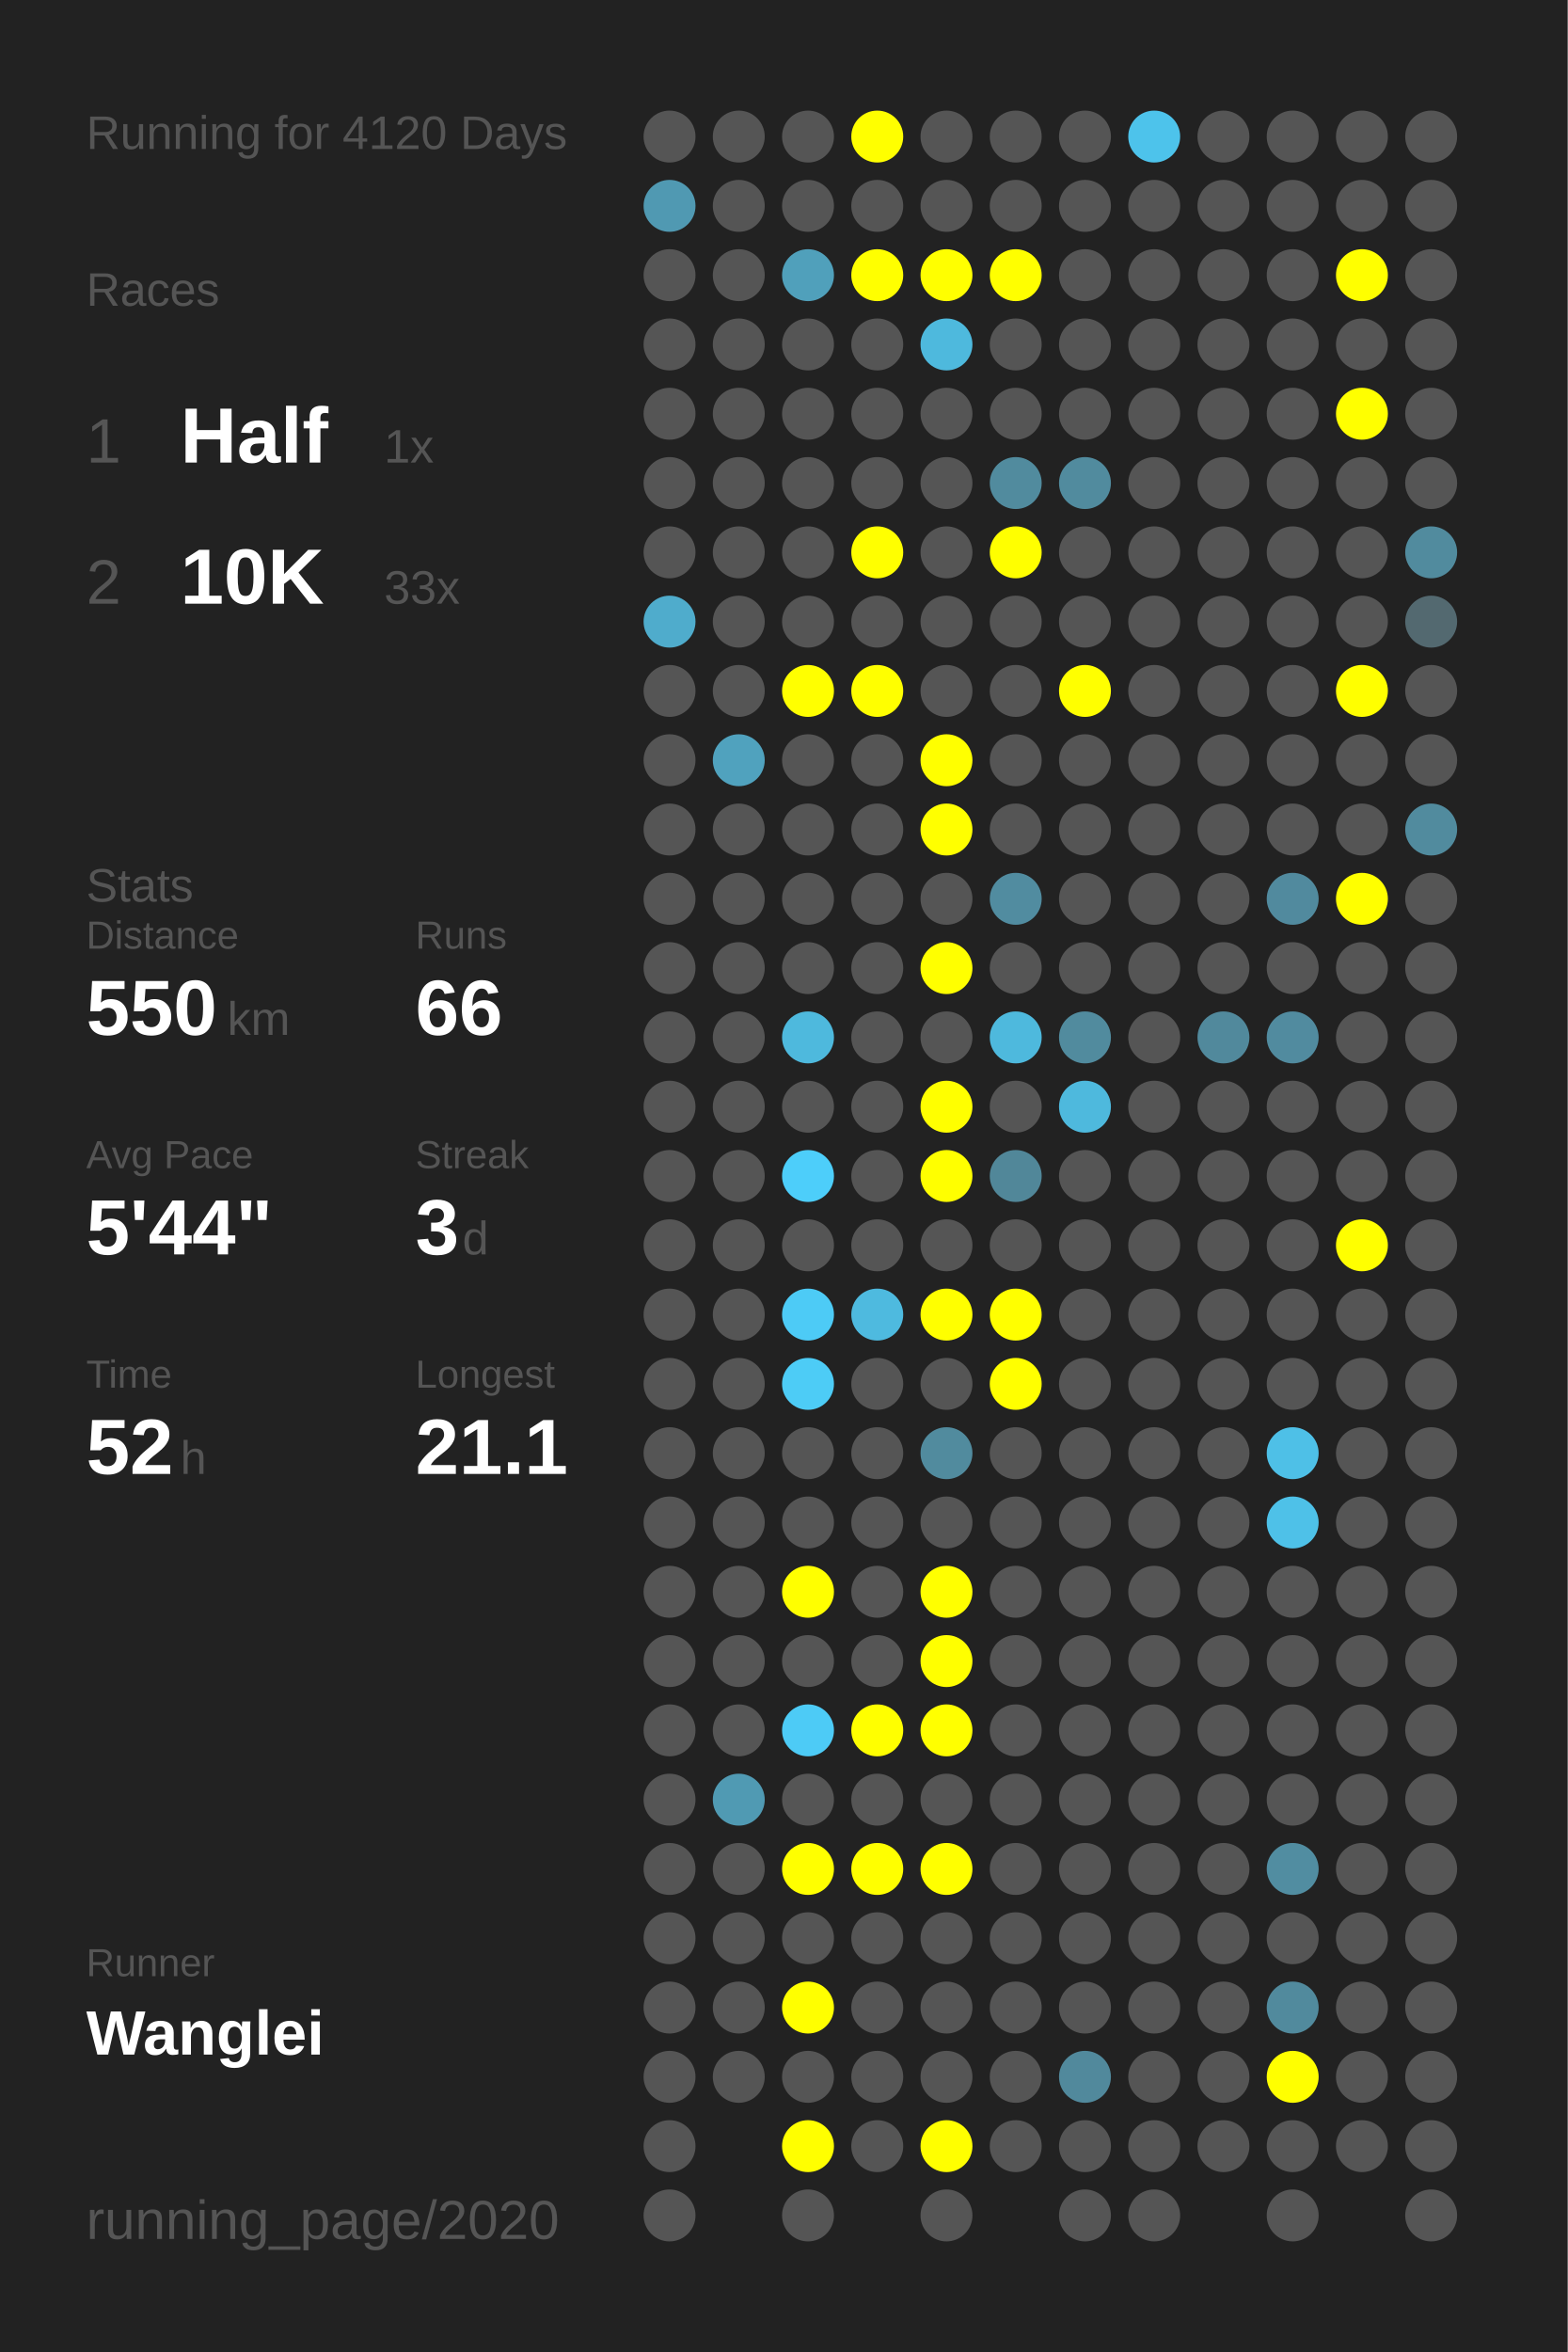
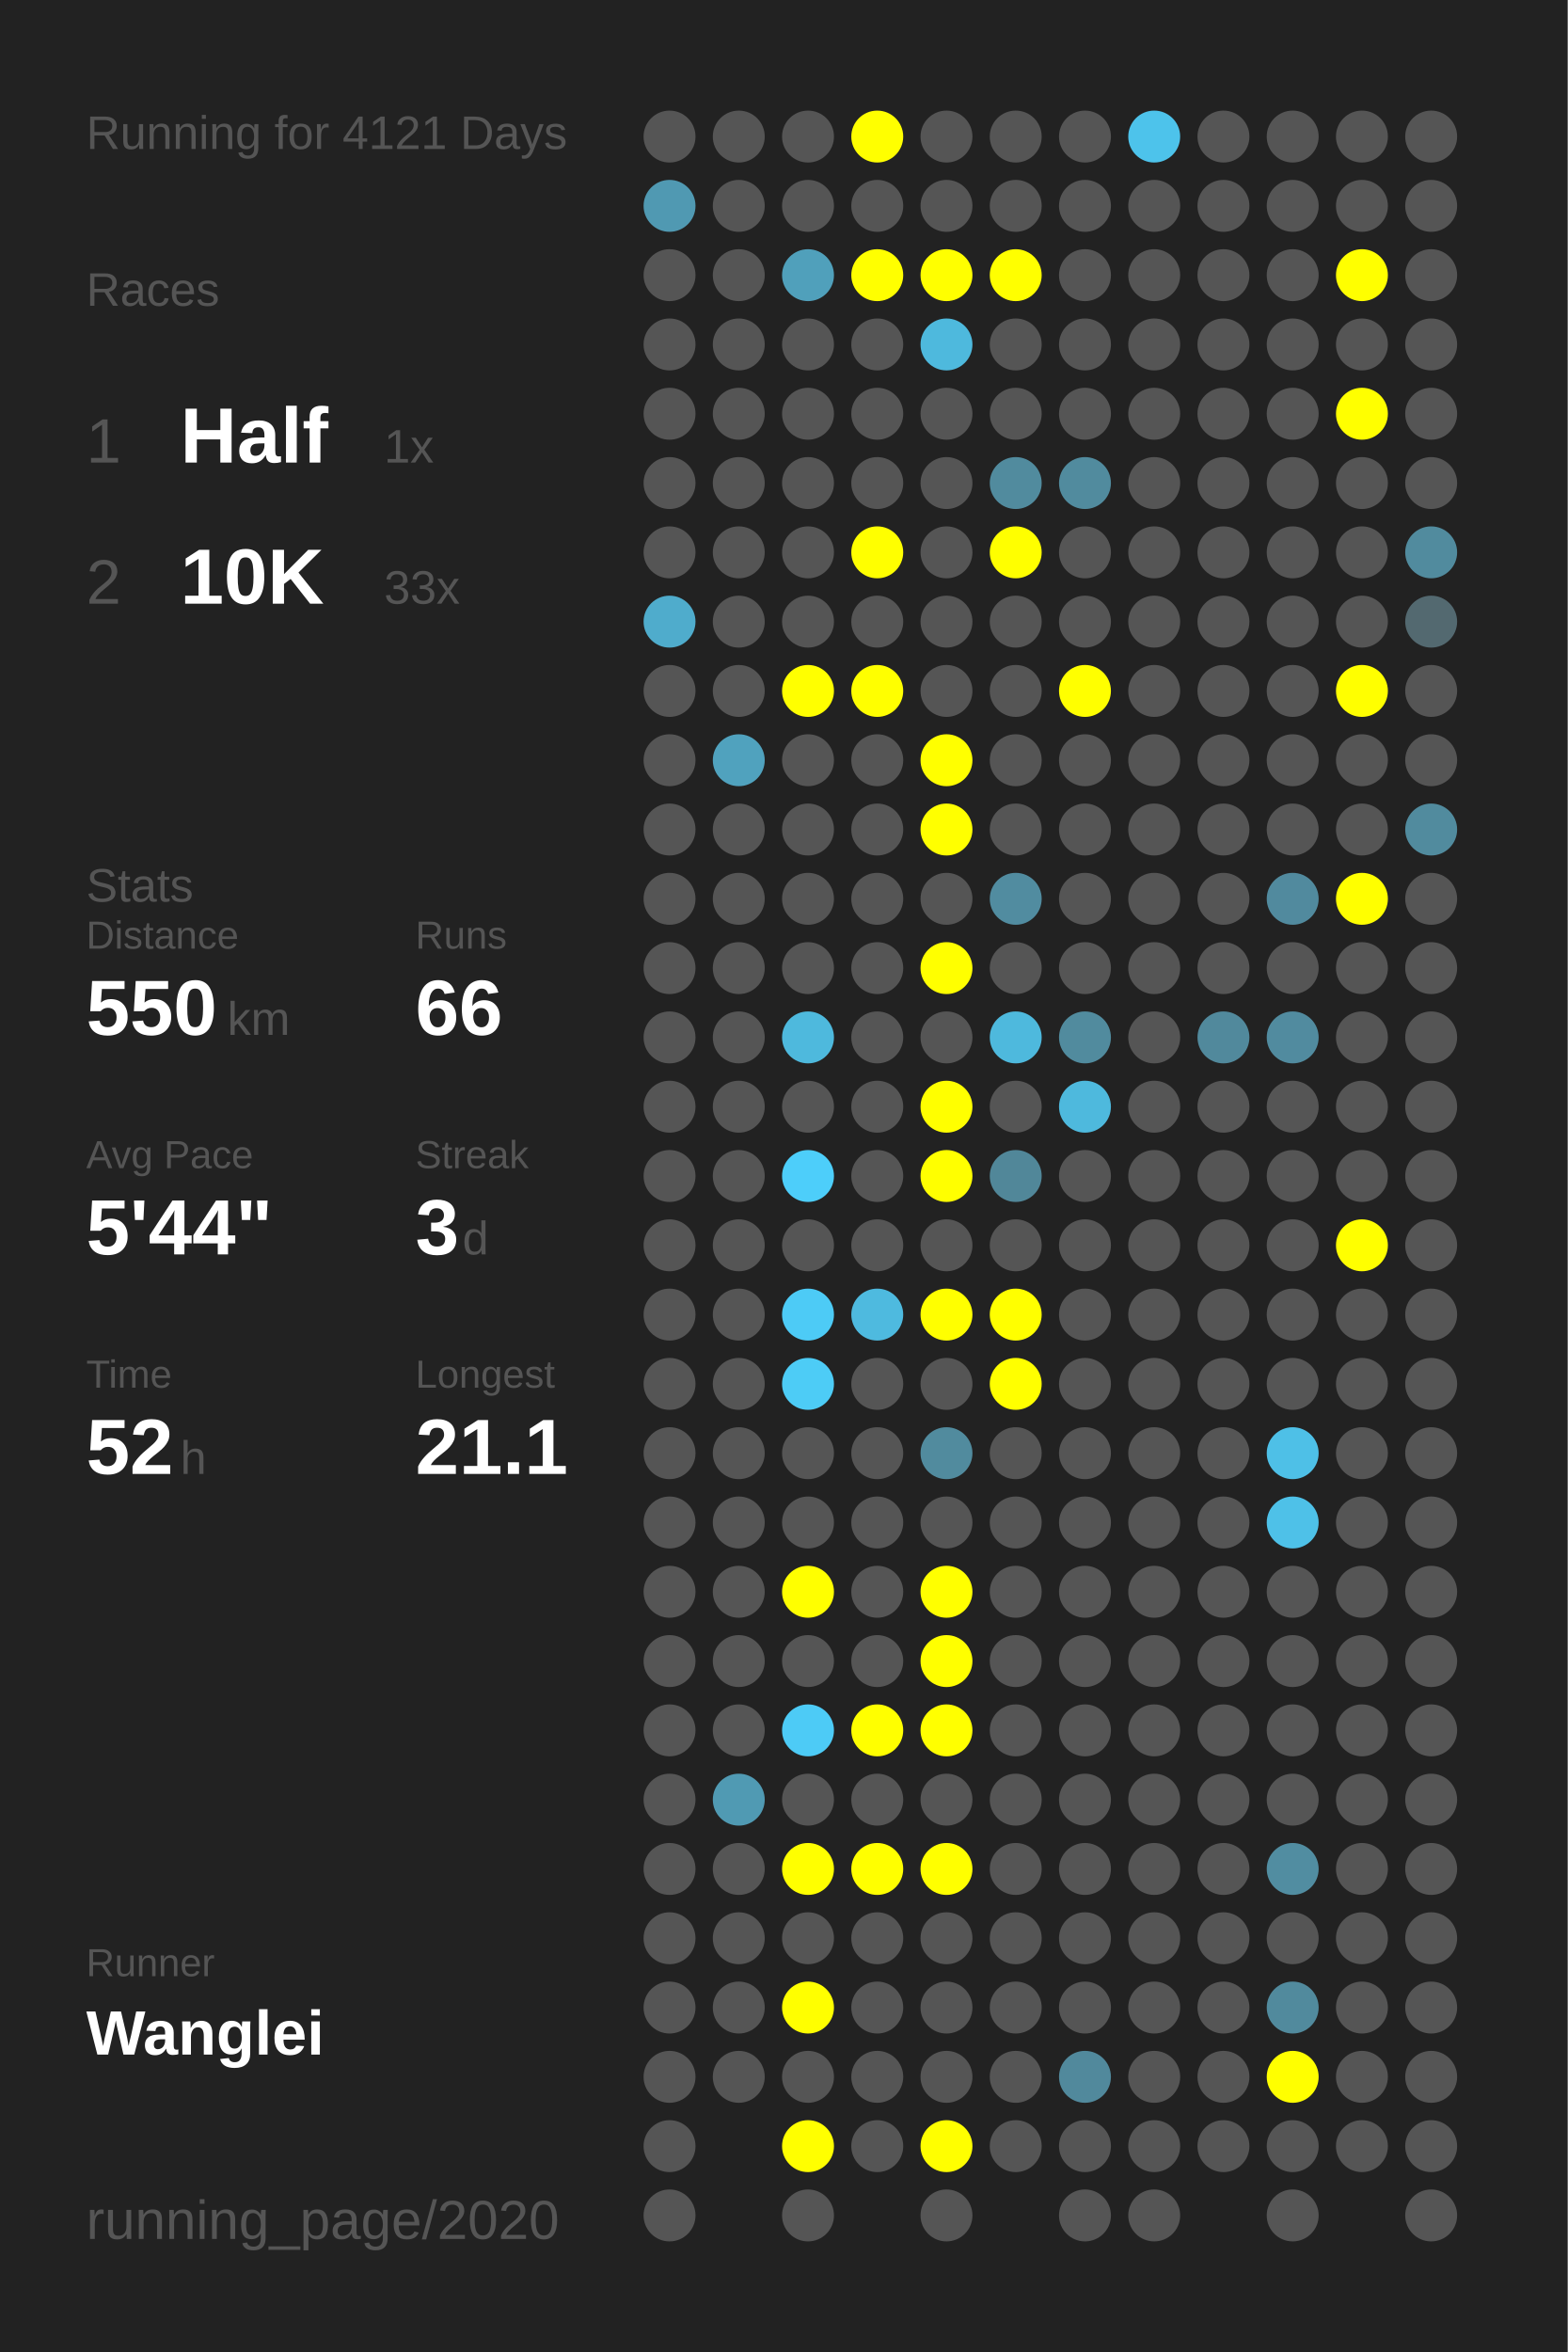
<svg xmlns="http://www.w3.org/2000/svg" baseProfile="full" height="300mm" version="1.1" viewBox="0,0,200,300" width="200mm">
  <defs />
  <rect fill="#222222" height="300" width="200" x="0" y="0" />
-   <text fill="#555555" style="font-size:6px; font-family:Arial;" x="11" y="19">Running for 4120 Days</text>
+   <text fill="#555555" style="font-size:6px; font-family:Arial;" x="11" y="19">Running for 4121 Days</text>
  <text fill="#555555" style="font-size:6px; font-family:Arial;" x="11" y="39">Races</text>
  <text fill="#555555" style="font-size:8px; font-family:Arial;" x="11" y="59">1</text>
  <text fill="#FFFFFF" style="font-size:10px; font-family:Arial; font-weight:bold;" x="23" y="59">Half</text>
  <text fill="#555555" style="font-size:6px; font-family:Arial;" x="49" y="59">1x</text>
  <text fill="#555555" style="font-size:8px; font-family:Arial;" x="11" y="77">2</text>
  <text fill="#FFFFFF" style="font-size:10px; font-family:Arial; font-weight:bold;" x="23" y="77">10K</text>
  <text fill="#555555" style="font-size:6px; font-family:Arial;" x="49" y="77">33x</text>
  <text fill="#555555" style="font-size:6px; font-family:Arial;" x="11" y="115">Stats</text>
  <text fill="#555555" style="font-size:5px; font-family:Arial;" x="11" y="121">Distance</text>
  <text fill="#FFFFFF" style="font-size:10px; font-family:Arial; font-weight:bold;" x="11" y="132">550</text>
  <text fill="#555555" style="font-size:6px; font-family:Arial;" x="29" y="132">km</text>
  <text fill="#555555" style="font-size:5px; font-family:Arial;" x="53" y="121">Runs</text>
  <text fill="#FFFFFF" style="font-size:10px; font-family:Arial; font-weight:bold;" x="53" y="132">66</text>
  <text fill="#555555" style="font-size:5px; font-family:Arial;" x="11" y="149">Avg Pace</text>
  <text fill="#FFFFFF" style="font-size:10px; font-family:Arial; font-weight:bold;" x="11" y="160">5'44"</text>
  <text fill="#555555" style="font-size:5px; font-family:Arial;" x="53" y="149">Streak</text>
  <text fill="#FFFFFF" style="font-size:10px; font-family:Arial; font-weight:bold;" x="53" y="160">3</text>
  <text fill="#555555" style="font-size:6px; font-family:Arial;" x="59" y="160">d</text>
  <text fill="#555555" style="font-size:5px; font-family:Arial;" x="11" y="177">Time</text>
  <text fill="#FFFFFF" style="font-size:10px; font-family:Arial; font-weight:bold;" x="11" y="188">52</text>
  <text fill="#555555" style="font-size:6px; font-family:Arial;" x="23" y="188">h</text>
  <text fill="#555555" style="font-size:5px; font-family:Arial;" x="53" y="177">Longest</text>
  <text fill="#FFFFFF" style="font-size:10px; font-family:Arial; font-weight:bold;" x="53" y="188">21.1</text>
  <text fill="#555555" style="font-size:5px; font-family:Arial;" x="11" y="252.065">Runner</text>
  <text fill="#FFFFFF" style="font-size:8px; font-family:Arial; font-weight:bold;" x="11" y="262.065">Wanglei</text>
  <text fill="#555555" style="font-size:7px; font-family:Arial;" x="11" y="285.581">running_page/2020</text>
  <circle cx="85.417" cy="17.419" fill="#555555" r="3.312" />
  <circle cx="85.417" cy="26.258" fill="#5099b2" r="3.312" />
  <circle cx="85.417" cy="35.097" fill="#555555" r="3.312" />
  <circle cx="85.417" cy="43.935" fill="#555555" r="3.312" />
  <circle cx="85.417" cy="52.774" fill="#555555" r="3.312" />
  <circle cx="85.417" cy="61.613" fill="#555555" r="3.312" />
  <circle cx="85.417" cy="70.452" fill="#555555" r="3.312" />
  <circle cx="85.417" cy="79.29" fill="#4faccc" r="3.312" />
  <circle cx="85.417" cy="88.129" fill="#555555" r="3.312" />
  <circle cx="85.417" cy="96.968" fill="#555555" r="3.312" />
  <circle cx="85.417" cy="105.806" fill="#555555" r="3.312" />
  <circle cx="85.417" cy="114.645" fill="#555555" r="3.312" />
  <circle cx="85.417" cy="123.484" fill="#555555" r="3.312" />
  <circle cx="85.417" cy="132.323" fill="#555555" r="3.312" />
  <circle cx="85.417" cy="141.161" fill="#555555" r="3.312" />
  <circle cx="85.417" cy="150" fill="#555555" r="3.312" />
  <circle cx="85.417" cy="158.839" fill="#555555" r="3.312" />
  <circle cx="85.417" cy="167.677" fill="#555555" r="3.312" />
  <circle cx="85.417" cy="176.516" fill="#555555" r="3.312" />
  <circle cx="85.417" cy="185.355" fill="#555555" r="3.312" />
  <circle cx="85.417" cy="194.194" fill="#555555" r="3.312" />
  <circle cx="85.417" cy="203.032" fill="#555555" r="3.312" />
  <circle cx="85.417" cy="211.871" fill="#555555" r="3.312" />
  <circle cx="85.417" cy="220.71" fill="#555555" r="3.312" />
  <circle cx="85.417" cy="229.548" fill="#555555" r="3.312" />
  <circle cx="85.417" cy="238.387" fill="#555555" r="3.312" />
  <circle cx="85.417" cy="247.226" fill="#555555" r="3.312" />
  <circle cx="85.417" cy="256.065" fill="#555555" r="3.312" />
  <circle cx="85.417" cy="264.903" fill="#555555" r="3.312" />
  <circle cx="85.417" cy="273.742" fill="#555555" r="3.312" />
  <circle cx="85.417" cy="282.581" fill="#555555" r="3.312" />
  <circle cx="94.25" cy="17.419" fill="#555555" r="3.312" />
  <circle cx="94.25" cy="26.258" fill="#555555" r="3.312" />
  <circle cx="94.25" cy="35.097" fill="#555555" r="3.312" />
  <circle cx="94.25" cy="43.935" fill="#555555" r="3.312" />
  <circle cx="94.25" cy="52.774" fill="#555555" r="3.312" />
  <circle cx="94.25" cy="61.613" fill="#555555" r="3.312" />
  <circle cx="94.25" cy="70.452" fill="#555555" r="3.312" />
  <circle cx="94.25" cy="79.29" fill="#555555" r="3.312" />
  <circle cx="94.25" cy="88.129" fill="#555555" r="3.312" />
  <circle cx="94.25" cy="96.968" fill="#50a2be" r="3.312" />
  <circle cx="94.25" cy="105.806" fill="#555555" r="3.312" />
  <circle cx="94.25" cy="114.645" fill="#555555" r="3.312" />
  <circle cx="94.25" cy="123.484" fill="#555555" r="3.312" />
  <circle cx="94.25" cy="132.323" fill="#555555" r="3.312" />
  <circle cx="94.25" cy="141.161" fill="#555555" r="3.312" />
  <circle cx="94.25" cy="150" fill="#555555" r="3.312" />
  <circle cx="94.25" cy="158.839" fill="#555555" r="3.312" />
  <circle cx="94.25" cy="167.677" fill="#555555" r="3.312" />
  <circle cx="94.25" cy="176.516" fill="#555555" r="3.312" />
  <circle cx="94.25" cy="185.355" fill="#555555" r="3.312" />
  <circle cx="94.25" cy="194.194" fill="#555555" r="3.312" />
  <circle cx="94.25" cy="203.032" fill="#555555" r="3.312" />
  <circle cx="94.25" cy="211.871" fill="#555555" r="3.312" />
  <circle cx="94.25" cy="220.71" fill="#555555" r="3.312" />
  <circle cx="94.25" cy="229.548" fill="#509ab3" r="3.312" />
  <circle cx="94.25" cy="238.387" fill="#555555" r="3.312" />
  <circle cx="94.25" cy="247.226" fill="#555555" r="3.312" />
  <circle cx="94.25" cy="256.065" fill="#555555" r="3.312" />
  <circle cx="94.25" cy="264.903" fill="#555555" r="3.312" />
  <circle cx="103.083" cy="17.419" fill="#555555" r="3.312" />
  <circle cx="103.083" cy="26.258" fill="#555555" r="3.312" />
  <circle cx="103.083" cy="35.097" fill="#50a0bb" r="3.312" />
  <circle cx="103.083" cy="43.935" fill="#555555" r="3.312" />
  <circle cx="103.083" cy="52.774" fill="#555555" r="3.312" />
  <circle cx="103.083" cy="61.613" fill="#555555" r="3.312" />
  <circle cx="103.083" cy="70.452" fill="#555555" r="3.312" />
  <circle cx="103.083" cy="79.29" fill="#555555" r="3.312" />
  <circle cx="103.083" cy="88.129" fill="#FFFF00" r="3.312" />
  <circle cx="103.083" cy="96.968" fill="#555555" r="3.312" />
  <circle cx="103.083" cy="105.806" fill="#555555" r="3.312" />
  <circle cx="103.083" cy="114.645" fill="#555555" r="3.312" />
  <circle cx="103.083" cy="123.484" fill="#555555" r="3.312" />
  <circle cx="103.083" cy="132.323" fill="#4eb9dd" r="3.312" />
  <circle cx="103.083" cy="141.161" fill="#555555" r="3.312" />
  <circle cx="103.083" cy="150" fill="#4dcefa" r="3.312" />
  <circle cx="103.083" cy="158.839" fill="#555555" r="3.312" />
  <circle cx="103.083" cy="167.677" fill="#4dcbf6" r="3.312" />
  <circle cx="103.083" cy="176.516" fill="#4dccf6" r="3.312" />
  <circle cx="103.083" cy="185.355" fill="#555555" r="3.312" />
  <circle cx="103.083" cy="194.194" fill="#555555" r="3.312" />
  <circle cx="103.083" cy="203.032" fill="#FFFF00" r="3.312" />
  <circle cx="103.083" cy="211.871" fill="#555555" r="3.312" />
  <circle cx="103.083" cy="220.71" fill="#4dcbf6" r="3.312" />
  <circle cx="103.083" cy="229.548" fill="#555555" r="3.312" />
  <circle cx="103.083" cy="238.387" fill="#FFFF00" r="3.312" />
  <circle cx="103.083" cy="247.226" fill="#555555" r="3.312" />
  <circle cx="103.083" cy="256.065" fill="#FFFF00" r="3.312" />
  <circle cx="103.083" cy="264.903" fill="#555555" r="3.312" />
  <circle cx="103.083" cy="273.742" fill="#FFFF00" r="3.312" />
  <circle cx="103.083" cy="282.581" fill="#555555" r="3.312" />
  <circle cx="111.917" cy="17.419" fill="#FFFF00" r="3.312" />
  <circle cx="111.917" cy="26.258" fill="#555555" r="3.312" />
  <circle cx="111.917" cy="35.097" fill="#FFFF00" r="3.312" />
  <circle cx="111.917" cy="43.935" fill="#555555" r="3.312" />
  <circle cx="111.917" cy="52.774" fill="#555555" r="3.312" />
  <circle cx="111.917" cy="61.613" fill="#555555" r="3.312" />
  <circle cx="111.917" cy="70.452" fill="#FFFF00" r="3.312" />
  <circle cx="111.917" cy="79.29" fill="#555555" r="3.312" />
  <circle cx="111.917" cy="88.129" fill="#FFFF00" r="3.312" />
  <circle cx="111.917" cy="96.968" fill="#555555" r="3.312" />
  <circle cx="111.917" cy="105.806" fill="#555555" r="3.312" />
  <circle cx="111.917" cy="114.645" fill="#555555" r="3.312" />
  <circle cx="111.917" cy="123.484" fill="#555555" r="3.312" />
  <circle cx="111.917" cy="132.323" fill="#555555" r="3.312" />
  <circle cx="111.917" cy="141.161" fill="#555555" r="3.312" />
  <circle cx="111.917" cy="150" fill="#555555" r="3.312" />
  <circle cx="111.917" cy="158.839" fill="#555555" r="3.312" />
  <circle cx="111.917" cy="167.677" fill="#4ebadf" r="3.312" />
  <circle cx="111.917" cy="176.516" fill="#555555" r="3.312" />
  <circle cx="111.917" cy="185.355" fill="#555555" r="3.312" />
  <circle cx="111.917" cy="194.194" fill="#555555" r="3.312" />
  <circle cx="111.917" cy="203.032" fill="#555555" r="3.312" />
  <circle cx="111.917" cy="211.871" fill="#555555" r="3.312" />
  <circle cx="111.917" cy="220.71" fill="#FFFF00" r="3.312" />
  <circle cx="111.917" cy="229.548" fill="#555555" r="3.312" />
  <circle cx="111.917" cy="238.387" fill="#FFFF00" r="3.312" />
  <circle cx="111.917" cy="247.226" fill="#555555" r="3.312" />
  <circle cx="111.917" cy="256.065" fill="#555555" r="3.312" />
  <circle cx="111.917" cy="264.903" fill="#555555" r="3.312" />
  <circle cx="111.917" cy="273.742" fill="#555555" r="3.312" />
  <circle cx="120.75" cy="17.419" fill="#555555" r="3.312" />
  <circle cx="120.75" cy="26.258" fill="#555555" r="3.312" />
  <circle cx="120.75" cy="35.097" fill="#FFFF00" r="3.312" />
  <circle cx="120.75" cy="43.935" fill="#4eb9dd" r="3.312" />
  <circle cx="120.75" cy="52.774" fill="#555555" r="3.312" />
  <circle cx="120.75" cy="61.613" fill="#555555" r="3.312" />
  <circle cx="120.75" cy="70.452" fill="#555555" r="3.312" />
  <circle cx="120.75" cy="79.29" fill="#555555" r="3.312" />
  <circle cx="120.75" cy="88.129" fill="#555555" r="3.312" />
  <circle cx="120.75" cy="96.968" fill="#FFFF00" r="3.312" />
  <circle cx="120.75" cy="105.806" fill="#FFFF00" r="3.312" />
  <circle cx="120.75" cy="114.645" fill="#555555" r="3.312" />
  <circle cx="120.75" cy="123.484" fill="#FFFF00" r="3.312" />
  <circle cx="120.75" cy="132.323" fill="#555555" r="3.312" />
  <circle cx="120.75" cy="141.161" fill="#FFFF00" r="3.312" />
  <circle cx="120.75" cy="150" fill="#FFFF00" r="3.312" />
  <circle cx="120.75" cy="158.839" fill="#555555" r="3.312" />
  <circle cx="120.75" cy="167.677" fill="#FFFF00" r="3.312" />
  <circle cx="120.75" cy="176.516" fill="#555555" r="3.312" />
  <circle cx="120.75" cy="185.355" fill="#518b9e" r="3.312" />
  <circle cx="120.75" cy="194.194" fill="#555555" r="3.312" />
  <circle cx="120.75" cy="203.032" fill="#FFFF00" r="3.312" />
  <circle cx="120.75" cy="211.871" fill="#FFFF00" r="3.312" />
  <circle cx="120.75" cy="220.71" fill="#FFFF00" r="3.312" />
  <circle cx="120.75" cy="229.548" fill="#555555" r="3.312" />
  <circle cx="120.75" cy="238.387" fill="#FFFF00" r="3.312" />
  <circle cx="120.75" cy="247.226" fill="#555555" r="3.312" />
  <circle cx="120.75" cy="256.065" fill="#555555" r="3.312" />
  <circle cx="120.75" cy="264.903" fill="#555555" r="3.312" />
  <circle cx="120.75" cy="273.742" fill="#FFFF00" r="3.312" />
  <circle cx="120.75" cy="282.581" fill="#555555" r="3.312" />
  <circle cx="129.583" cy="17.419" fill="#555555" r="3.312" />
  <circle cx="129.583" cy="26.258" fill="#555555" r="3.312" />
  <circle cx="129.583" cy="35.097" fill="#FFFF00" r="3.312" />
  <circle cx="129.583" cy="43.935" fill="#555555" r="3.312" />
  <circle cx="129.583" cy="52.774" fill="#555555" r="3.312" />
  <circle cx="129.583" cy="61.613" fill="#518b9e" r="3.312" />
  <circle cx="129.583" cy="70.452" fill="#FFFF00" r="3.312" />
  <circle cx="129.583" cy="79.29" fill="#555555" r="3.312" />
  <circle cx="129.583" cy="88.129" fill="#555555" r="3.312" />
  <circle cx="129.583" cy="96.968" fill="#555555" r="3.312" />
  <circle cx="129.583" cy="105.806" fill="#555555" r="3.312" />
  <circle cx="129.583" cy="114.645" fill="#518ca0" r="3.312" />
  <circle cx="129.583" cy="123.484" fill="#555555" r="3.312" />
  <circle cx="129.583" cy="132.323" fill="#4eb9dd" r="3.312" />
  <circle cx="129.583" cy="141.161" fill="#555555" r="3.312" />
  <circle cx="129.583" cy="150" fill="#518799" r="3.312" />
  <circle cx="129.583" cy="158.839" fill="#555555" r="3.312" />
  <circle cx="129.583" cy="167.677" fill="#FFFF00" r="3.312" />
  <circle cx="129.583" cy="176.516" fill="#FFFF00" r="3.312" />
  <circle cx="129.583" cy="185.355" fill="#555555" r="3.312" />
  <circle cx="129.583" cy="194.194" fill="#555555" r="3.312" />
  <circle cx="129.583" cy="203.032" fill="#555555" r="3.312" />
  <circle cx="129.583" cy="211.871" fill="#555555" r="3.312" />
  <circle cx="129.583" cy="220.71" fill="#555555" r="3.312" />
  <circle cx="129.583" cy="229.548" fill="#555555" r="3.312" />
  <circle cx="129.583" cy="238.387" fill="#555555" r="3.312" />
  <circle cx="129.583" cy="247.226" fill="#555555" r="3.312" />
  <circle cx="129.583" cy="256.065" fill="#555555" r="3.312" />
  <circle cx="129.583" cy="264.903" fill="#555555" r="3.312" />
  <circle cx="129.583" cy="273.742" fill="#555555" r="3.312" />
  <circle cx="138.417" cy="17.419" fill="#555555" r="3.312" />
  <circle cx="138.417" cy="26.258" fill="#555555" r="3.312" />
  <circle cx="138.417" cy="35.097" fill="#555555" r="3.312" />
  <circle cx="138.417" cy="43.935" fill="#555555" r="3.312" />
  <circle cx="138.417" cy="52.774" fill="#555555" r="3.312" />
  <circle cx="138.417" cy="61.613" fill="#518b9e" r="3.312" />
  <circle cx="138.417" cy="70.452" fill="#555555" r="3.312" />
  <circle cx="138.417" cy="79.29" fill="#555555" r="3.312" />
  <circle cx="138.417" cy="88.129" fill="#FFFF00" r="3.312" />
  <circle cx="138.417" cy="96.968" fill="#555555" r="3.312" />
  <circle cx="138.417" cy="105.806" fill="#555555" r="3.312" />
  <circle cx="138.417" cy="114.645" fill="#555555" r="3.312" />
  <circle cx="138.417" cy="123.484" fill="#555555" r="3.312" />
  <circle cx="138.417" cy="132.323" fill="#518b9e" r="3.312" />
  <circle cx="138.417" cy="141.161" fill="#4eb9dd" r="3.312" />
  <circle cx="138.417" cy="150" fill="#555555" r="3.312" />
  <circle cx="138.417" cy="158.839" fill="#555555" r="3.312" />
  <circle cx="138.417" cy="167.677" fill="#555555" r="3.312" />
  <circle cx="138.417" cy="176.516" fill="#555555" r="3.312" />
  <circle cx="138.417" cy="185.355" fill="#555555" r="3.312" />
  <circle cx="138.417" cy="194.194" fill="#555555" r="3.312" />
  <circle cx="138.417" cy="203.032" fill="#555555" r="3.312" />
  <circle cx="138.417" cy="211.871" fill="#555555" r="3.312" />
  <circle cx="138.417" cy="220.71" fill="#555555" r="3.312" />
  <circle cx="138.417" cy="229.548" fill="#555555" r="3.312" />
  <circle cx="138.417" cy="238.387" fill="#555555" r="3.312" />
  <circle cx="138.417" cy="247.226" fill="#555555" r="3.312" />
  <circle cx="138.417" cy="256.065" fill="#555555" r="3.312" />
  <circle cx="138.417" cy="264.903" fill="#51899c" r="3.312" />
  <circle cx="138.417" cy="273.742" fill="#555555" r="3.312" />
  <circle cx="138.417" cy="282.581" fill="#555555" r="3.312" />
  <circle cx="147.25" cy="17.419" fill="#4dc3eb" r="3.312" />
  <circle cx="147.25" cy="26.258" fill="#555555" r="3.312" />
  <circle cx="147.25" cy="35.097" fill="#555555" r="3.312" />
  <circle cx="147.25" cy="43.935" fill="#555555" r="3.312" />
  <circle cx="147.25" cy="52.774" fill="#555555" r="3.312" />
  <circle cx="147.25" cy="61.613" fill="#555555" r="3.312" />
  <circle cx="147.25" cy="70.452" fill="#555555" r="3.312" />
  <circle cx="147.25" cy="79.29" fill="#555555" r="3.312" />
  <circle cx="147.25" cy="88.129" fill="#555555" r="3.312" />
  <circle cx="147.25" cy="96.968" fill="#555555" r="3.312" />
  <circle cx="147.25" cy="105.806" fill="#555555" r="3.312" />
  <circle cx="147.25" cy="114.645" fill="#555555" r="3.312" />
  <circle cx="147.25" cy="123.484" fill="#555555" r="3.312" />
  <circle cx="147.25" cy="132.323" fill="#555555" r="3.312" />
  <circle cx="147.25" cy="141.161" fill="#555555" r="3.312" />
  <circle cx="147.25" cy="150" fill="#555555" r="3.312" />
  <circle cx="147.25" cy="158.839" fill="#555555" r="3.312" />
  <circle cx="147.25" cy="167.677" fill="#555555" r="3.312" />
  <circle cx="147.25" cy="176.516" fill="#555555" r="3.312" />
  <circle cx="147.25" cy="185.355" fill="#555555" r="3.312" />
  <circle cx="147.25" cy="194.194" fill="#555555" r="3.312" />
  <circle cx="147.25" cy="203.032" fill="#555555" r="3.312" />
  <circle cx="147.25" cy="211.871" fill="#555555" r="3.312" />
  <circle cx="147.25" cy="220.71" fill="#555555" r="3.312" />
  <circle cx="147.25" cy="229.548" fill="#555555" r="3.312" />
  <circle cx="147.25" cy="238.387" fill="#555555" r="3.312" />
  <circle cx="147.25" cy="247.226" fill="#555555" r="3.312" />
  <circle cx="147.25" cy="256.065" fill="#555555" r="3.312" />
  <circle cx="147.25" cy="264.903" fill="#555555" r="3.312" />
  <circle cx="147.25" cy="273.742" fill="#555555" r="3.312" />
  <circle cx="147.25" cy="282.581" fill="#555555" r="3.312" />
  <circle cx="156.083" cy="17.419" fill="#555555" r="3.312" />
  <circle cx="156.083" cy="26.258" fill="#555555" r="3.312" />
  <circle cx="156.083" cy="35.097" fill="#555555" r="3.312" />
  <circle cx="156.083" cy="43.935" fill="#555555" r="3.312" />
  <circle cx="156.083" cy="52.774" fill="#555555" r="3.312" />
  <circle cx="156.083" cy="61.613" fill="#555555" r="3.312" />
  <circle cx="156.083" cy="70.452" fill="#555555" r="3.312" />
  <circle cx="156.083" cy="79.29" fill="#555555" r="3.312" />
  <circle cx="156.083" cy="88.129" fill="#555555" r="3.312" />
  <circle cx="156.083" cy="96.968" fill="#555555" r="3.312" />
  <circle cx="156.083" cy="105.806" fill="#555555" r="3.312" />
  <circle cx="156.083" cy="114.645" fill="#555555" r="3.312" />
  <circle cx="156.083" cy="123.484" fill="#555555" r="3.312" />
  <circle cx="156.083" cy="132.323" fill="#51899c" r="3.312" />
  <circle cx="156.083" cy="141.161" fill="#555555" r="3.312" />
  <circle cx="156.083" cy="150" fill="#555555" r="3.312" />
  <circle cx="156.083" cy="158.839" fill="#555555" r="3.312" />
  <circle cx="156.083" cy="167.677" fill="#555555" r="3.312" />
  <circle cx="156.083" cy="176.516" fill="#555555" r="3.312" />
  <circle cx="156.083" cy="185.355" fill="#555555" r="3.312" />
  <circle cx="156.083" cy="194.194" fill="#555555" r="3.312" />
  <circle cx="156.083" cy="203.032" fill="#555555" r="3.312" />
  <circle cx="156.083" cy="211.871" fill="#555555" r="3.312" />
  <circle cx="156.083" cy="220.71" fill="#555555" r="3.312" />
  <circle cx="156.083" cy="229.548" fill="#555555" r="3.312" />
  <circle cx="156.083" cy="238.387" fill="#555555" r="3.312" />
  <circle cx="156.083" cy="247.226" fill="#555555" r="3.312" />
  <circle cx="156.083" cy="256.065" fill="#555555" r="3.312" />
  <circle cx="156.083" cy="264.903" fill="#555555" r="3.312" />
  <circle cx="156.083" cy="273.742" fill="#555555" r="3.312" />
  <circle cx="164.917" cy="17.419" fill="#555555" r="3.312" />
  <circle cx="164.917" cy="26.258" fill="#555555" r="3.312" />
  <circle cx="164.917" cy="35.097" fill="#555555" r="3.312" />
  <circle cx="164.917" cy="43.935" fill="#555555" r="3.312" />
  <circle cx="164.917" cy="52.774" fill="#555555" r="3.312" />
  <circle cx="164.917" cy="61.613" fill="#555555" r="3.312" />
  <circle cx="164.917" cy="70.452" fill="#555555" r="3.312" />
  <circle cx="164.917" cy="79.29" fill="#555555" r="3.312" />
  <circle cx="164.917" cy="88.129" fill="#555555" r="3.312" />
  <circle cx="164.917" cy="96.968" fill="#555555" r="3.312" />
  <circle cx="164.917" cy="105.806" fill="#555555" r="3.312" />
  <circle cx="164.917" cy="114.645" fill="#518a9e" r="3.312" />
  <circle cx="164.917" cy="123.484" fill="#555555" r="3.312" />
  <circle cx="164.917" cy="132.323" fill="#518b9f" r="3.312" />
  <circle cx="164.917" cy="141.161" fill="#555555" r="3.312" />
  <circle cx="164.917" cy="150" fill="#555555" r="3.312" />
  <circle cx="164.917" cy="158.839" fill="#555555" r="3.312" />
  <circle cx="164.917" cy="167.677" fill="#555555" r="3.312" />
  <circle cx="164.917" cy="176.516" fill="#555555" r="3.312" />
  <circle cx="164.917" cy="185.355" fill="#4ec0e7" r="3.312" />
  <circle cx="164.917" cy="194.194" fill="#4ec1e8" r="3.312" />
  <circle cx="164.917" cy="203.032" fill="#555555" r="3.312" />
  <circle cx="164.917" cy="211.871" fill="#555555" r="3.312" />
  <circle cx="164.917" cy="220.71" fill="#555555" r="3.312" />
  <circle cx="164.917" cy="229.548" fill="#555555" r="3.312" />
  <circle cx="164.917" cy="238.387" fill="#518da1" r="3.312" />
  <circle cx="164.917" cy="247.226" fill="#555555" r="3.312" />
  <circle cx="164.917" cy="256.065" fill="#518a9d" r="3.312" />
  <circle cx="164.917" cy="264.903" fill="#FFFF00" r="3.312" />
  <circle cx="164.917" cy="273.742" fill="#555555" r="3.312" />
  <circle cx="164.917" cy="282.581" fill="#555555" r="3.312" />
  <circle cx="173.75" cy="17.419" fill="#555555" r="3.312" />
  <circle cx="173.75" cy="26.258" fill="#555555" r="3.312" />
  <circle cx="173.75" cy="35.097" fill="#FFFF00" r="3.312" />
  <circle cx="173.75" cy="43.935" fill="#555555" r="3.312" />
  <circle cx="173.75" cy="52.774" fill="#FFFF00" r="3.312" />
  <circle cx="173.75" cy="61.613" fill="#555555" r="3.312" />
  <circle cx="173.75" cy="70.452" fill="#555555" r="3.312" />
  <circle cx="173.75" cy="79.29" fill="#555555" r="3.312" />
  <circle cx="173.75" cy="88.129" fill="#FFFF00" r="3.312" />
  <circle cx="173.75" cy="96.968" fill="#555555" r="3.312" />
  <circle cx="173.75" cy="105.806" fill="#555555" r="3.312" />
  <circle cx="173.75" cy="114.645" fill="#FFFF00" r="3.312" />
  <circle cx="173.75" cy="123.484" fill="#555555" r="3.312" />
  <circle cx="173.75" cy="132.323" fill="#555555" r="3.312" />
  <circle cx="173.75" cy="141.161" fill="#555555" r="3.312" />
  <circle cx="173.75" cy="150" fill="#555555" r="3.312" />
  <circle cx="173.75" cy="158.839" fill="#FFFF00" r="3.312" />
  <circle cx="173.75" cy="167.677" fill="#555555" r="3.312" />
  <circle cx="173.75" cy="176.516" fill="#555555" r="3.312" />
  <circle cx="173.75" cy="185.355" fill="#555555" r="3.312" />
  <circle cx="173.75" cy="194.194" fill="#555555" r="3.312" />
  <circle cx="173.75" cy="203.032" fill="#555555" r="3.312" />
  <circle cx="173.75" cy="211.871" fill="#555555" r="3.312" />
  <circle cx="173.75" cy="220.71" fill="#555555" r="3.312" />
  <circle cx="173.75" cy="229.548" fill="#555555" r="3.312" />
  <circle cx="173.75" cy="238.387" fill="#555555" r="3.312" />
  <circle cx="173.75" cy="247.226" fill="#555555" r="3.312" />
  <circle cx="173.75" cy="256.065" fill="#555555" r="3.312" />
  <circle cx="173.75" cy="264.903" fill="#555555" r="3.312" />
  <circle cx="173.75" cy="273.742" fill="#555555" r="3.312" />
  <circle cx="182.583" cy="17.419" fill="#555555" r="3.312" />
  <circle cx="182.583" cy="26.258" fill="#555555" r="3.312" />
  <circle cx="182.583" cy="35.097" fill="#555555" r="3.312" />
  <circle cx="182.583" cy="43.935" fill="#555555" r="3.312" />
  <circle cx="182.583" cy="52.774" fill="#555555" r="3.312" />
  <circle cx="182.583" cy="61.613" fill="#555555" r="3.312" />
  <circle cx="182.583" cy="70.452" fill="#518b9e" r="3.312" />
  <circle cx="182.583" cy="79.29" fill="#536970" r="3.312" />
  <circle cx="182.583" cy="88.129" fill="#555555" r="3.312" />
  <circle cx="182.583" cy="96.968" fill="#555555" r="3.312" />
  <circle cx="182.583" cy="105.806" fill="#518b9e" r="3.312" />
  <circle cx="182.583" cy="114.645" fill="#555555" r="3.312" />
  <circle cx="182.583" cy="123.484" fill="#555555" r="3.312" />
  <circle cx="182.583" cy="132.323" fill="#555555" r="3.312" />
  <circle cx="182.583" cy="141.161" fill="#555555" r="3.312" />
  <circle cx="182.583" cy="150" fill="#555555" r="3.312" />
  <circle cx="182.583" cy="158.839" fill="#555555" r="3.312" />
  <circle cx="182.583" cy="167.677" fill="#555555" r="3.312" />
  <circle cx="182.583" cy="176.516" fill="#555555" r="3.312" />
  <circle cx="182.583" cy="185.355" fill="#555555" r="3.312" />
  <circle cx="182.583" cy="194.194" fill="#555555" r="3.312" />
  <circle cx="182.583" cy="203.032" fill="#555555" r="3.312" />
  <circle cx="182.583" cy="211.871" fill="#555555" r="3.312" />
  <circle cx="182.583" cy="220.71" fill="#555555" r="3.312" />
  <circle cx="182.583" cy="229.548" fill="#555555" r="3.312" />
  <circle cx="182.583" cy="238.387" fill="#555555" r="3.312" />
  <circle cx="182.583" cy="247.226" fill="#555555" r="3.312" />
  <circle cx="182.583" cy="256.065" fill="#555555" r="3.312" />
  <circle cx="182.583" cy="264.903" fill="#555555" r="3.312" />
  <circle cx="182.583" cy="273.742" fill="#555555" r="3.312" />
  <circle cx="182.583" cy="282.581" fill="#555555" r="3.312" />
</svg>
